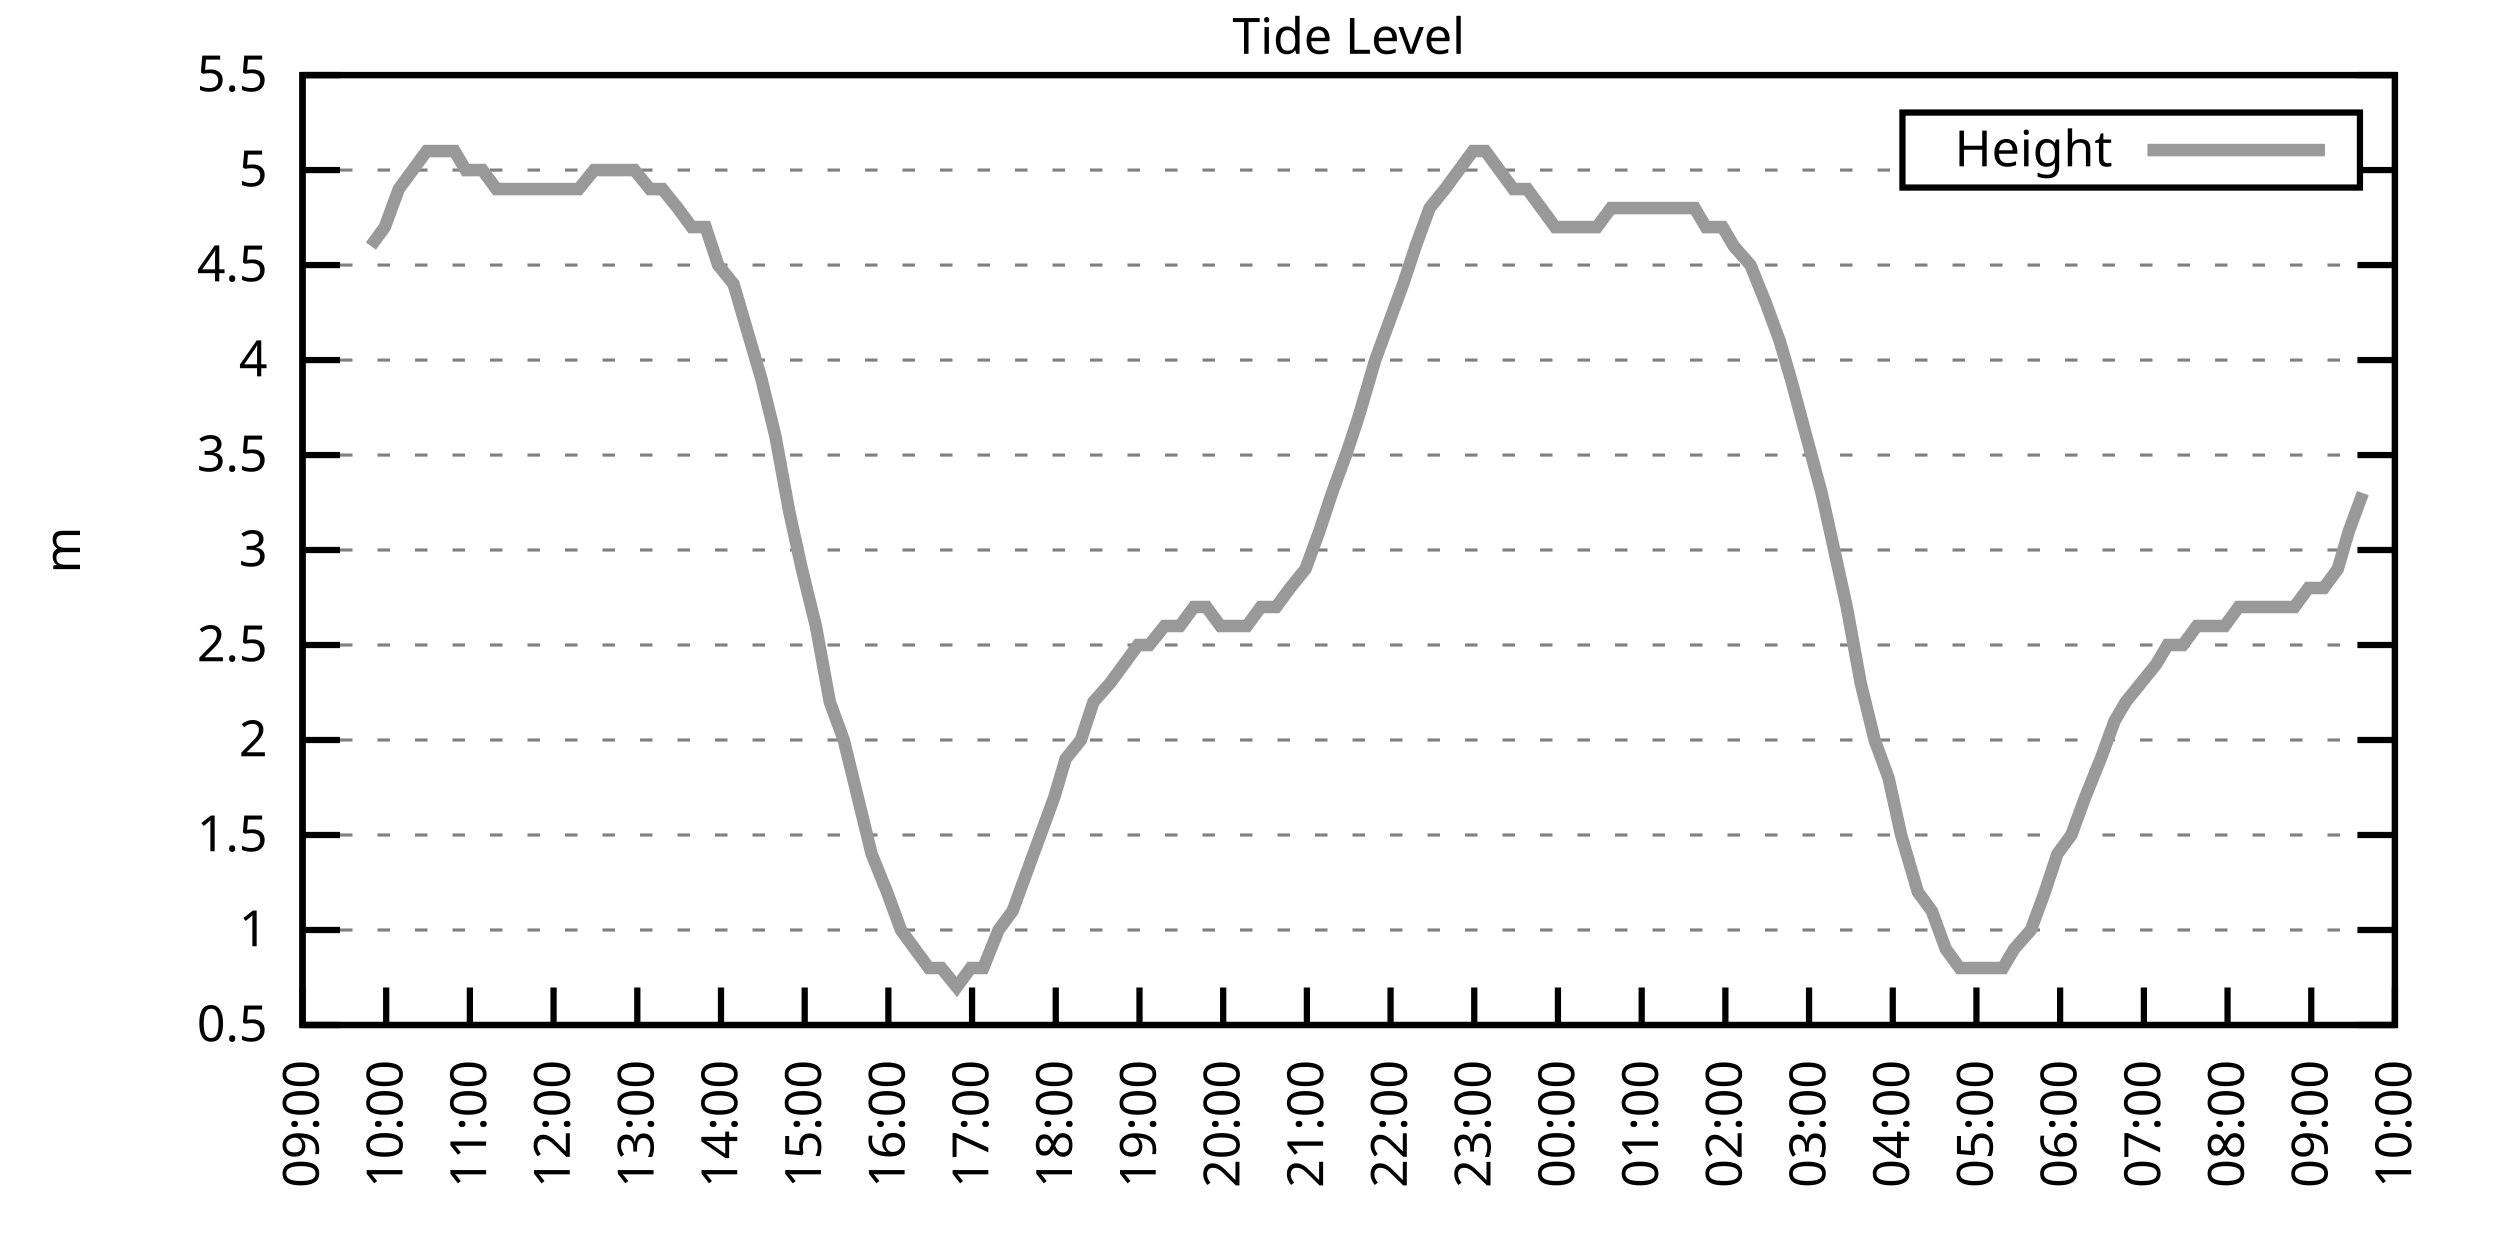
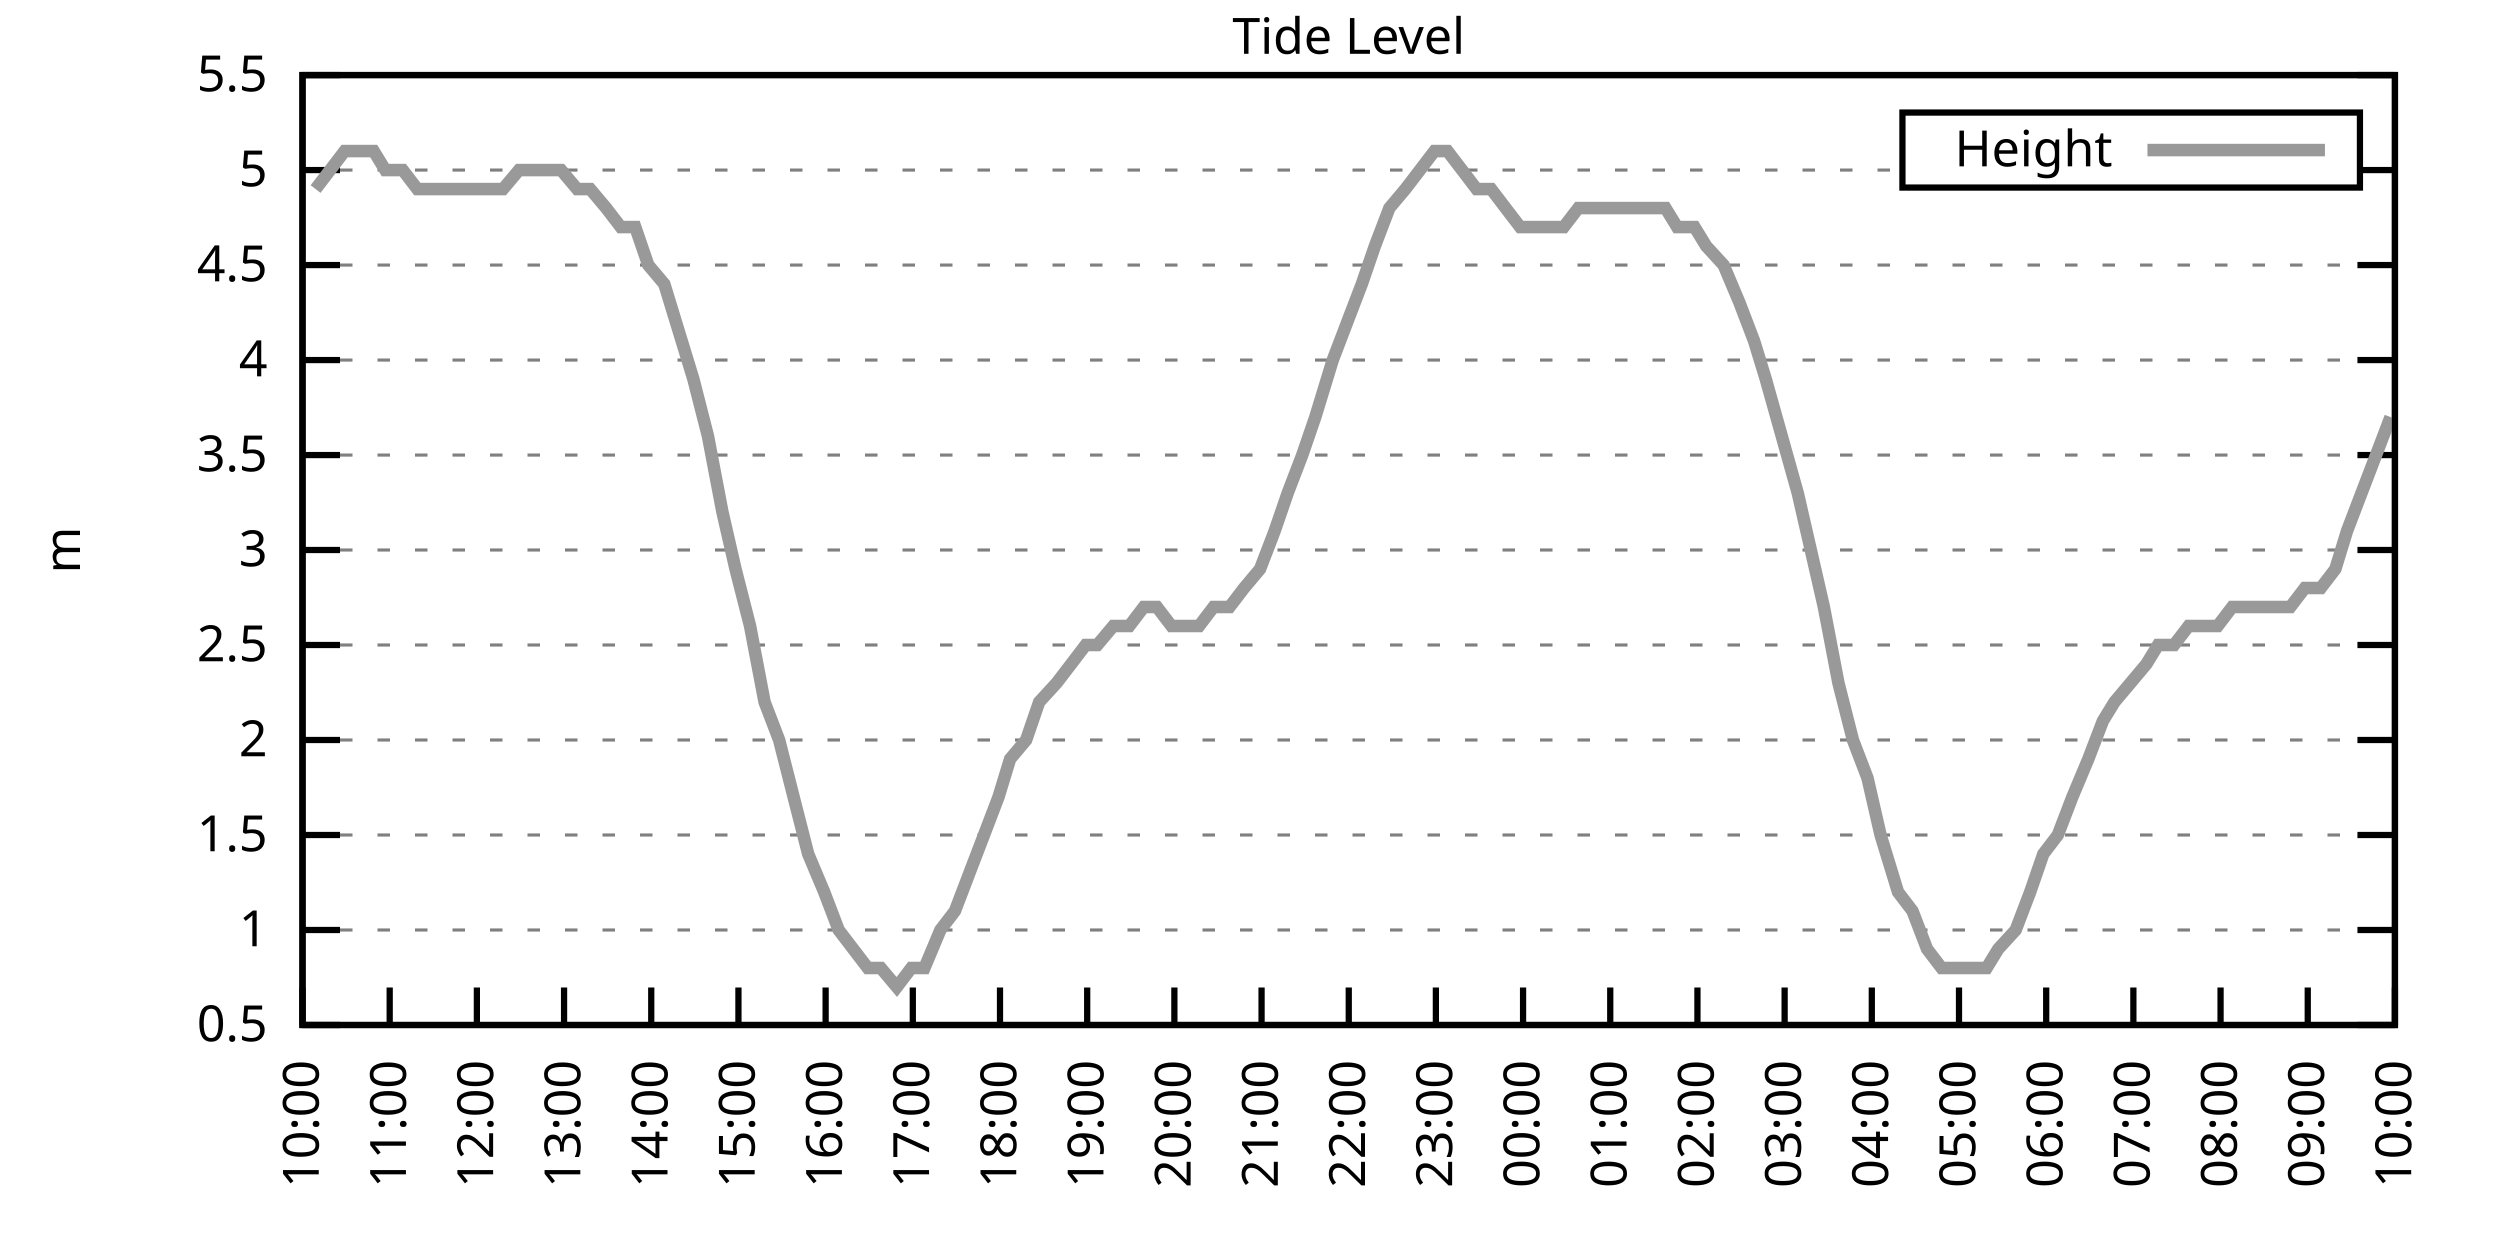
<svg xmlns="http://www.w3.org/2000/svg" xmlns:xlink="http://www.w3.org/1999/xlink" width="400" height="200" viewBox="0 0 400 200">
  <g id="gnuplot_canvas">
    <rect x="0" y="0" width="400" height="200" fill="none" />
    <defs>
      <circle id="gpDot" r="0.5" stroke-width="0.5" stroke="currentColor" />
      <path id="gpPt0" stroke-width="0.333" stroke="currentColor" d="M-1,0 h2 M0,-1 v2" />
      <path id="gpPt1" stroke-width="0.333" stroke="currentColor" d="M-1,-1 L1,1 M1,-1 L-1,1" />
      <path id="gpPt2" stroke-width="0.333" stroke="currentColor" d="M-1,0 L1,0 M0,-1 L0,1 M-1,-1 L1,1 M-1,1 L1,-1" />
      <rect id="gpPt3" stroke-width="0.333" stroke="currentColor" x="-1" y="-1" width="2" height="2" />
      <rect id="gpPt4" stroke-width="0.333" stroke="currentColor" fill="currentColor" x="-1" y="-1" width="2" height="2" />
      <circle id="gpPt5" stroke-width="0.333" stroke="currentColor" cx="0" cy="0" r="1" />
      <use xlink:href="#gpPt5" id="gpPt6" fill="currentColor" stroke="none" />
      <path id="gpPt7" stroke-width="0.333" stroke="currentColor" d="M0,-1.33 L-1.33,0.67 L1.33,0.67 z" />
      <use xlink:href="#gpPt7" id="gpPt8" fill="currentColor" stroke="none" />
      <use xlink:href="#gpPt7" id="gpPt9" stroke="currentColor" transform="rotate(180)" />
      <use xlink:href="#gpPt9" id="gpPt10" fill="currentColor" stroke="none" />
      <use xlink:href="#gpPt3" id="gpPt11" stroke="currentColor" transform="rotate(45)" />
      <use xlink:href="#gpPt11" id="gpPt12" fill="currentColor" stroke="none" />
      <path id="gpPt13" stroke-width="0.333" stroke="currentColor" d="M0,1.330 L1.265,0.411 L0.782,-1.067 L-0.782,-1.076 L-1.265,0.411 z" />
      <use xlink:href="#gpPt13" id="gpPt14" fill="currentColor" stroke="none" />
      <filter id="textbox" filterUnits="objectBoundingBox" x="0" y="0" height="1" width="1">
        <feFlood flood-color="white" flood-opacity="1" result="bgnd" />
        <feComposite in="SourceGraphic" in2="bgnd" operator="atop" />
      </filter>
      <filter id="greybox" filterUnits="objectBoundingBox" x="0" y="0" height="1" width="1">
        <feFlood flood-color="lightgrey" flood-opacity="1" result="grey" />
        <feComposite in="SourceGraphic" in2="grey" operator="atop" />
      </filter>
    </defs>
    <g fill="none" color="white" stroke="currentColor" stroke-width="1.00" stroke-linecap="butt" stroke-linejoin="miter">
</g>
    <g fill="none" color="black" stroke="currentColor" stroke-width="1.00" stroke-linecap="butt" stroke-linejoin="miter">
      <g stroke="none" shape-rendering="crispEdges">
        <polygon fill="rgb(255, 255, 255)" points="48.40,164.00 383.18,164.00 383.18,12.02 48.40,12.02 " />
      </g>
    </g>
    <g fill="none" color="black" stroke="currentColor" stroke-width="1.00" stroke-linecap="butt" stroke-linejoin="miter">
</g>
    <g fill="none" color="black" stroke="black" stroke-width="0.50" stroke-linecap="butt" stroke-linejoin="miter">
</g>
    <g fill="none" color="gray" stroke="currentColor" stroke-width="0.50" stroke-linecap="butt" stroke-linejoin="miter">
      <path stroke="gray" stroke-dasharray="2,4" class="gridline" d="M48.40,164.00 L383.19,164.00  " />
    </g>
    <g fill="none" color="gray" stroke="gray" stroke-width="1.00" stroke-linecap="butt" stroke-linejoin="miter">
</g>
    <g fill="none" color="black" stroke="currentColor" stroke-width="1.00" stroke-linecap="butt" stroke-linejoin="miter">
      <path stroke="black" d="M48.40,164.00 L54.40,164.00 M383.19,164.00 L377.19,164.00  " />
      <g transform="translate(42.80,166.60)" stroke="none" fill="black" font-family="Sans" font-size="8.00" text-anchor="end">
        <text>
          <tspan font-family="Sans"> 0.5</tspan>
        </text>
      </g>
    </g>
    <g fill="none" color="black" stroke="currentColor" stroke-width="1.00" stroke-linecap="butt" stroke-linejoin="miter">
</g>
    <g fill="none" color="black" stroke="black" stroke-width="0.50" stroke-linecap="butt" stroke-linejoin="miter">
</g>
    <g fill="none" color="gray" stroke="currentColor" stroke-width="0.50" stroke-linecap="butt" stroke-linejoin="miter">
      <path stroke="gray" stroke-dasharray="2,4" class="gridline" d="M48.40,148.80 L383.19,148.80  " />
    </g>
    <g fill="none" color="gray" stroke="gray" stroke-width="1.00" stroke-linecap="butt" stroke-linejoin="miter">
</g>
    <g fill="none" color="black" stroke="currentColor" stroke-width="1.00" stroke-linecap="butt" stroke-linejoin="miter">
      <path stroke="black" d="M48.40,148.80 L54.40,148.80 M383.19,148.80 L377.19,148.80  " />
      <g transform="translate(42.80,151.40)" stroke="none" fill="black" font-family="Sans" font-size="8.00" text-anchor="end">
        <text>
          <tspan font-family="Sans"> 1</tspan>
        </text>
      </g>
    </g>
    <g fill="none" color="black" stroke="currentColor" stroke-width="1.00" stroke-linecap="butt" stroke-linejoin="miter">
</g>
    <g fill="none" color="black" stroke="black" stroke-width="0.50" stroke-linecap="butt" stroke-linejoin="miter">
</g>
    <g fill="none" color="gray" stroke="currentColor" stroke-width="0.50" stroke-linecap="butt" stroke-linejoin="miter">
      <path stroke="gray" stroke-dasharray="2,4" class="gridline" d="M48.40,133.60 L383.19,133.60  " />
    </g>
    <g fill="none" color="gray" stroke="gray" stroke-width="1.00" stroke-linecap="butt" stroke-linejoin="miter">
</g>
    <g fill="none" color="black" stroke="currentColor" stroke-width="1.00" stroke-linecap="butt" stroke-linejoin="miter">
      <path stroke="black" d="M48.40,133.60 L54.40,133.60 M383.19,133.60 L377.19,133.60  " />
      <g transform="translate(42.80,136.20)" stroke="none" fill="black" font-family="Sans" font-size="8.00" text-anchor="end">
        <text>
          <tspan font-family="Sans"> 1.5</tspan>
        </text>
      </g>
    </g>
    <g fill="none" color="black" stroke="currentColor" stroke-width="1.00" stroke-linecap="butt" stroke-linejoin="miter">
</g>
    <g fill="none" color="black" stroke="black" stroke-width="0.50" stroke-linecap="butt" stroke-linejoin="miter">
</g>
    <g fill="none" color="gray" stroke="currentColor" stroke-width="0.50" stroke-linecap="butt" stroke-linejoin="miter">
      <path stroke="gray" stroke-dasharray="2,4" class="gridline" d="M48.40,118.40 L383.19,118.40  " />
    </g>
    <g fill="none" color="gray" stroke="gray" stroke-width="1.00" stroke-linecap="butt" stroke-linejoin="miter">
</g>
    <g fill="none" color="black" stroke="currentColor" stroke-width="1.00" stroke-linecap="butt" stroke-linejoin="miter">
      <path stroke="black" d="M48.40,118.40 L54.40,118.40 M383.19,118.40 L377.19,118.40  " />
      <g transform="translate(42.80,121.00)" stroke="none" fill="black" font-family="Sans" font-size="8.00" text-anchor="end">
        <text>
          <tspan font-family="Sans"> 2</tspan>
        </text>
      </g>
    </g>
    <g fill="none" color="black" stroke="currentColor" stroke-width="1.00" stroke-linecap="butt" stroke-linejoin="miter">
</g>
    <g fill="none" color="black" stroke="black" stroke-width="0.50" stroke-linecap="butt" stroke-linejoin="miter">
</g>
    <g fill="none" color="gray" stroke="currentColor" stroke-width="0.50" stroke-linecap="butt" stroke-linejoin="miter">
      <path stroke="gray" stroke-dasharray="2,4" class="gridline" d="M48.40,103.20 L383.19,103.20  " />
    </g>
    <g fill="none" color="gray" stroke="gray" stroke-width="1.00" stroke-linecap="butt" stroke-linejoin="miter">
</g>
    <g fill="none" color="black" stroke="currentColor" stroke-width="1.00" stroke-linecap="butt" stroke-linejoin="miter">
      <path stroke="black" d="M48.40,103.20 L54.40,103.20 M383.19,103.20 L377.19,103.20  " />
      <g transform="translate(42.80,105.80)" stroke="none" fill="black" font-family="Sans" font-size="8.00" text-anchor="end">
        <text>
          <tspan font-family="Sans"> 2.5</tspan>
        </text>
      </g>
    </g>
    <g fill="none" color="black" stroke="currentColor" stroke-width="1.00" stroke-linecap="butt" stroke-linejoin="miter">
</g>
    <g fill="none" color="black" stroke="black" stroke-width="0.50" stroke-linecap="butt" stroke-linejoin="miter">
</g>
    <g fill="none" color="gray" stroke="currentColor" stroke-width="0.50" stroke-linecap="butt" stroke-linejoin="miter">
      <path stroke="gray" stroke-dasharray="2,4" class="gridline" d="M48.40,88.00 L383.19,88.00  " />
    </g>
    <g fill="none" color="gray" stroke="gray" stroke-width="1.00" stroke-linecap="butt" stroke-linejoin="miter">
</g>
    <g fill="none" color="black" stroke="currentColor" stroke-width="1.00" stroke-linecap="butt" stroke-linejoin="miter">
      <path stroke="black" d="M48.40,88.00 L54.40,88.00 M383.19,88.00 L377.19,88.00  " />
      <g transform="translate(42.80,90.60)" stroke="none" fill="black" font-family="Sans" font-size="8.00" text-anchor="end">
        <text>
          <tspan font-family="Sans"> 3</tspan>
        </text>
      </g>
    </g>
    <g fill="none" color="black" stroke="currentColor" stroke-width="1.00" stroke-linecap="butt" stroke-linejoin="miter">
</g>
    <g fill="none" color="black" stroke="black" stroke-width="0.50" stroke-linecap="butt" stroke-linejoin="miter">
</g>
    <g fill="none" color="gray" stroke="currentColor" stroke-width="0.50" stroke-linecap="butt" stroke-linejoin="miter">
      <path stroke="gray" stroke-dasharray="2,4" class="gridline" d="M48.40,72.81 L383.19,72.81  " />
    </g>
    <g fill="none" color="gray" stroke="gray" stroke-width="1.00" stroke-linecap="butt" stroke-linejoin="miter">
</g>
    <g fill="none" color="black" stroke="currentColor" stroke-width="1.00" stroke-linecap="butt" stroke-linejoin="miter">
      <path stroke="black" d="M48.40,72.81 L54.40,72.81 M383.19,72.81 L377.19,72.81  " />
      <g transform="translate(42.80,75.41)" stroke="none" fill="black" font-family="Sans" font-size="8.00" text-anchor="end">
        <text>
          <tspan font-family="Sans"> 3.5</tspan>
        </text>
      </g>
    </g>
    <g fill="none" color="black" stroke="currentColor" stroke-width="1.00" stroke-linecap="butt" stroke-linejoin="miter">
</g>
    <g fill="none" color="black" stroke="black" stroke-width="0.50" stroke-linecap="butt" stroke-linejoin="miter">
</g>
    <g fill="none" color="gray" stroke="currentColor" stroke-width="0.50" stroke-linecap="butt" stroke-linejoin="miter">
      <path stroke="gray" stroke-dasharray="2,4" class="gridline" d="M48.40,57.61 L383.19,57.61  " />
    </g>
    <g fill="none" color="gray" stroke="gray" stroke-width="1.00" stroke-linecap="butt" stroke-linejoin="miter">
</g>
    <g fill="none" color="black" stroke="currentColor" stroke-width="1.00" stroke-linecap="butt" stroke-linejoin="miter">
      <path stroke="black" d="M48.40,57.61 L54.40,57.61 M383.19,57.61 L377.19,57.61  " />
      <g transform="translate(42.80,60.21)" stroke="none" fill="black" font-family="Sans" font-size="8.00" text-anchor="end">
        <text>
          <tspan font-family="Sans"> 4</tspan>
        </text>
      </g>
    </g>
    <g fill="none" color="black" stroke="currentColor" stroke-width="1.00" stroke-linecap="butt" stroke-linejoin="miter">
</g>
    <g fill="none" color="black" stroke="black" stroke-width="0.50" stroke-linecap="butt" stroke-linejoin="miter">
</g>
    <g fill="none" color="gray" stroke="currentColor" stroke-width="0.50" stroke-linecap="butt" stroke-linejoin="miter">
      <path stroke="gray" stroke-dasharray="2,4" class="gridline" d="M48.40,42.41 L383.19,42.41  " />
    </g>
    <g fill="none" color="gray" stroke="gray" stroke-width="1.00" stroke-linecap="butt" stroke-linejoin="miter">
</g>
    <g fill="none" color="black" stroke="currentColor" stroke-width="1.00" stroke-linecap="butt" stroke-linejoin="miter">
      <path stroke="black" d="M48.40,42.41 L54.40,42.41 M383.19,42.41 L377.19,42.41  " />
      <g transform="translate(42.80,45.01)" stroke="none" fill="black" font-family="Sans" font-size="8.00" text-anchor="end">
        <text>
          <tspan font-family="Sans"> 4.5</tspan>
        </text>
      </g>
    </g>
    <g fill="none" color="black" stroke="currentColor" stroke-width="1.00" stroke-linecap="butt" stroke-linejoin="miter">
</g>
    <g fill="none" color="black" stroke="black" stroke-width="0.50" stroke-linecap="butt" stroke-linejoin="miter">
</g>
    <g fill="none" color="gray" stroke="currentColor" stroke-width="0.50" stroke-linecap="butt" stroke-linejoin="miter">
      <path stroke="gray" stroke-dasharray="2,4" class="gridline" d="M48.40,27.21 L304.39,27.21 M377.59,27.21 L383.19,27.21  " />
    </g>
    <g fill="none" color="gray" stroke="gray" stroke-width="1.00" stroke-linecap="butt" stroke-linejoin="miter">
</g>
    <g fill="none" color="black" stroke="currentColor" stroke-width="1.00" stroke-linecap="butt" stroke-linejoin="miter">
      <path stroke="black" d="M48.40,27.21 L54.40,27.21 M383.19,27.21 L377.19,27.21  " />
      <g transform="translate(42.80,29.81)" stroke="none" fill="black" font-family="Sans" font-size="8.00" text-anchor="end">
        <text>
          <tspan font-family="Sans"> 5</tspan>
        </text>
      </g>
    </g>
    <g fill="none" color="black" stroke="currentColor" stroke-width="1.00" stroke-linecap="butt" stroke-linejoin="miter">
</g>
    <g fill="none" color="black" stroke="black" stroke-width="0.50" stroke-linecap="butt" stroke-linejoin="miter">
</g>
    <g fill="none" color="gray" stroke="currentColor" stroke-width="0.50" stroke-linecap="butt" stroke-linejoin="miter">
      <path stroke="gray" stroke-dasharray="2,4" class="gridline" d="M48.40,12.01 L383.19,12.01  " />
    </g>
    <g fill="none" color="gray" stroke="gray" stroke-width="1.00" stroke-linecap="butt" stroke-linejoin="miter">
</g>
    <g fill="none" color="black" stroke="currentColor" stroke-width="1.00" stroke-linecap="butt" stroke-linejoin="miter">
      <path stroke="black" d="M48.40,12.01 L54.40,12.01 M383.19,12.01 L377.19,12.01  " />
      <g transform="translate(42.80,14.61)" stroke="none" fill="black" font-family="Sans" font-size="8.00" text-anchor="end">
        <text>
          <tspan font-family="Sans"> 5.5</tspan>
        </text>
      </g>
    </g>
    <g fill="none" color="black" stroke="currentColor" stroke-width="1.00" stroke-linecap="butt" stroke-linejoin="miter">
      <path stroke="black" d="M48.40,164.00 L48.40,158.00  " />
      <g transform="translate(51.00,169.60) rotate(270.00)" stroke="none" fill="black" font-family="Sans" font-size="8.00" text-anchor="end">
        <text>
-           <tspan font-family="Sans">09:00</tspan>
-         </text>
-       </g>
-     </g>
-     <g fill="none" color="black" stroke="currentColor" stroke-width="1.00" stroke-linecap="butt" stroke-linejoin="miter">
-       <path stroke="black" d="M61.79,164.00 L61.79,158.00  " />
-       <g transform="translate(64.39,169.60) rotate(270.00)" stroke="none" fill="black" font-family="Sans" font-size="8.00" text-anchor="end">
-         <text>
          <tspan font-family="Sans">10:00</tspan>
        </text>
      </g>
    </g>
    <g fill="none" color="black" stroke="currentColor" stroke-width="1.00" stroke-linecap="butt" stroke-linejoin="miter">
-       <path stroke="black" d="M75.18,164.00 L75.18,158.00  " />
-       <g transform="translate(77.78,169.60) rotate(270.00)" stroke="none" fill="black" font-family="Sans" font-size="8.00" text-anchor="end">
+       <path stroke="black" d="M62.35,164.00 L62.35,158.00  " />
+       <g transform="translate(64.95,169.60) rotate(270.00)" stroke="none" fill="black" font-family="Sans" font-size="8.00" text-anchor="end">
        <text>
          <tspan font-family="Sans">11:00</tspan>
        </text>
      </g>
    </g>
    <g fill="none" color="black" stroke="currentColor" stroke-width="1.00" stroke-linecap="butt" stroke-linejoin="miter">
-       <path stroke="black" d="M88.57,164.00 L88.57,158.00  " />
-       <g transform="translate(91.17,169.60) rotate(270.00)" stroke="none" fill="black" font-family="Sans" font-size="8.00" text-anchor="end">
+       <path stroke="black" d="M76.30,164.00 L76.30,158.00  " />
+       <g transform="translate(78.90,169.60) rotate(270.00)" stroke="none" fill="black" font-family="Sans" font-size="8.00" text-anchor="end">
        <text>
          <tspan font-family="Sans">12:00</tspan>
        </text>
      </g>
    </g>
    <g fill="none" color="black" stroke="currentColor" stroke-width="1.00" stroke-linecap="butt" stroke-linejoin="miter">
-       <path stroke="black" d="M101.97,164.00 L101.97,158.00  " />
-       <g transform="translate(104.57,169.60) rotate(270.00)" stroke="none" fill="black" font-family="Sans" font-size="8.00" text-anchor="end">
+       <path stroke="black" d="M90.25,164.00 L90.25,158.00  " />
+       <g transform="translate(92.85,169.60) rotate(270.00)" stroke="none" fill="black" font-family="Sans" font-size="8.00" text-anchor="end">
        <text>
          <tspan font-family="Sans">13:00</tspan>
        </text>
      </g>
    </g>
    <g fill="none" color="black" stroke="currentColor" stroke-width="1.00" stroke-linecap="butt" stroke-linejoin="miter">
-       <path stroke="black" d="M115.36,164.00 L115.36,158.00  " />
-       <g transform="translate(117.96,169.60) rotate(270.00)" stroke="none" fill="black" font-family="Sans" font-size="8.00" text-anchor="end">
+       <path stroke="black" d="M104.20,164.00 L104.20,158.00  " />
+       <g transform="translate(106.80,169.60) rotate(270.00)" stroke="none" fill="black" font-family="Sans" font-size="8.00" text-anchor="end">
        <text>
          <tspan font-family="Sans">14:00</tspan>
        </text>
      </g>
    </g>
    <g fill="none" color="black" stroke="currentColor" stroke-width="1.00" stroke-linecap="butt" stroke-linejoin="miter">
-       <path stroke="black" d="M128.75,164.00 L128.75,158.00  " />
-       <g transform="translate(131.35,169.60) rotate(270.00)" stroke="none" fill="black" font-family="Sans" font-size="8.00" text-anchor="end">
+       <path stroke="black" d="M118.15,164.00 L118.15,158.00  " />
+       <g transform="translate(120.75,169.60) rotate(270.00)" stroke="none" fill="black" font-family="Sans" font-size="8.00" text-anchor="end">
        <text>
          <tspan font-family="Sans">15:00</tspan>
        </text>
      </g>
    </g>
    <g fill="none" color="black" stroke="currentColor" stroke-width="1.00" stroke-linecap="butt" stroke-linejoin="miter">
-       <path stroke="black" d="M142.14,164.00 L142.14,158.00  " />
-       <g transform="translate(144.74,169.60) rotate(270.00)" stroke="none" fill="black" font-family="Sans" font-size="8.00" text-anchor="end">
+       <path stroke="black" d="M132.10,164.00 L132.10,158.00  " />
+       <g transform="translate(134.70,169.60) rotate(270.00)" stroke="none" fill="black" font-family="Sans" font-size="8.00" text-anchor="end">
        <text>
          <tspan font-family="Sans">16:00</tspan>
        </text>
      </g>
    </g>
    <g fill="none" color="black" stroke="currentColor" stroke-width="1.00" stroke-linecap="butt" stroke-linejoin="miter">
-       <path stroke="black" d="M155.53,164.00 L155.53,158.00  " />
-       <g transform="translate(158.13,169.60) rotate(270.00)" stroke="none" fill="black" font-family="Sans" font-size="8.00" text-anchor="end">
+       <path stroke="black" d="M146.05,164.00 L146.05,158.00  " />
+       <g transform="translate(148.65,169.60) rotate(270.00)" stroke="none" fill="black" font-family="Sans" font-size="8.00" text-anchor="end">
        <text>
          <tspan font-family="Sans">17:00</tspan>
        </text>
      </g>
    </g>
    <g fill="none" color="black" stroke="currentColor" stroke-width="1.00" stroke-linecap="butt" stroke-linejoin="miter">
-       <path stroke="black" d="M168.92,164.00 L168.92,158.00  " />
-       <g transform="translate(171.52,169.60) rotate(270.00)" stroke="none" fill="black" font-family="Sans" font-size="8.00" text-anchor="end">
+       <path stroke="black" d="M160.00,164.00 L160.00,158.00  " />
+       <g transform="translate(162.60,169.60) rotate(270.00)" stroke="none" fill="black" font-family="Sans" font-size="8.00" text-anchor="end">
        <text>
          <tspan font-family="Sans">18:00</tspan>
        </text>
      </g>
    </g>
    <g fill="none" color="black" stroke="currentColor" stroke-width="1.00" stroke-linecap="butt" stroke-linejoin="miter">
-       <path stroke="black" d="M182.32,164.00 L182.32,158.00  " />
-       <g transform="translate(184.92,169.60) rotate(270.00)" stroke="none" fill="black" font-family="Sans" font-size="8.00" text-anchor="end">
+       <path stroke="black" d="M173.95,164.00 L173.95,158.00  " />
+       <g transform="translate(176.55,169.60) rotate(270.00)" stroke="none" fill="black" font-family="Sans" font-size="8.00" text-anchor="end">
        <text>
          <tspan font-family="Sans">19:00</tspan>
        </text>
      </g>
    </g>
    <g fill="none" color="black" stroke="currentColor" stroke-width="1.00" stroke-linecap="butt" stroke-linejoin="miter">
-       <path stroke="black" d="M195.71,164.00 L195.71,158.00  " />
-       <g transform="translate(198.31,169.60) rotate(270.00)" stroke="none" fill="black" font-family="Sans" font-size="8.00" text-anchor="end">
+       <path stroke="black" d="M187.90,164.00 L187.90,158.00  " />
+       <g transform="translate(190.50,169.60) rotate(270.00)" stroke="none" fill="black" font-family="Sans" font-size="8.00" text-anchor="end">
        <text>
          <tspan font-family="Sans">20:00</tspan>
        </text>
      </g>
    </g>
    <g fill="none" color="black" stroke="currentColor" stroke-width="1.00" stroke-linecap="butt" stroke-linejoin="miter">
-       <path stroke="black" d="M209.10,164.00 L209.10,158.00  " />
-       <g transform="translate(211.70,169.60) rotate(270.00)" stroke="none" fill="black" font-family="Sans" font-size="8.00" text-anchor="end">
+       <path stroke="black" d="M201.85,164.00 L201.85,158.00  " />
+       <g transform="translate(204.45,169.60) rotate(270.00)" stroke="none" fill="black" font-family="Sans" font-size="8.00" text-anchor="end">
        <text>
          <tspan font-family="Sans">21:00</tspan>
        </text>
      </g>
    </g>
    <g fill="none" color="black" stroke="currentColor" stroke-width="1.00" stroke-linecap="butt" stroke-linejoin="miter">
-       <path stroke="black" d="M222.49,164.00 L222.49,158.00  " />
-       <g transform="translate(225.09,169.60) rotate(270.00)" stroke="none" fill="black" font-family="Sans" font-size="8.00" text-anchor="end">
+       <path stroke="black" d="M215.80,164.00 L215.80,158.00  " />
+       <g transform="translate(218.40,169.60) rotate(270.00)" stroke="none" fill="black" font-family="Sans" font-size="8.00" text-anchor="end">
        <text>
          <tspan font-family="Sans">22:00</tspan>
        </text>
      </g>
    </g>
    <g fill="none" color="black" stroke="currentColor" stroke-width="1.00" stroke-linecap="butt" stroke-linejoin="miter">
-       <path stroke="black" d="M235.88,164.00 L235.88,158.00  " />
-       <g transform="translate(238.48,169.60) rotate(270.00)" stroke="none" fill="black" font-family="Sans" font-size="8.00" text-anchor="end">
+       <path stroke="black" d="M229.74,164.00 L229.74,158.00  " />
+       <g transform="translate(232.34,169.60) rotate(270.00)" stroke="none" fill="black" font-family="Sans" font-size="8.00" text-anchor="end">
        <text>
          <tspan font-family="Sans">23:00</tspan>
        </text>
      </g>
    </g>
    <g fill="none" color="black" stroke="currentColor" stroke-width="1.00" stroke-linecap="butt" stroke-linejoin="miter">
-       <path stroke="black" d="M249.27,164.00 L249.27,158.00  " />
-       <g transform="translate(251.87,169.60) rotate(270.00)" stroke="none" fill="black" font-family="Sans" font-size="8.00" text-anchor="end">
+       <path stroke="black" d="M243.69,164.00 L243.69,158.00  " />
+       <g transform="translate(246.29,169.60) rotate(270.00)" stroke="none" fill="black" font-family="Sans" font-size="8.00" text-anchor="end">
        <text>
          <tspan font-family="Sans">00:00</tspan>
        </text>
      </g>
    </g>
    <g fill="none" color="black" stroke="currentColor" stroke-width="1.00" stroke-linecap="butt" stroke-linejoin="miter">
-       <path stroke="black" d="M262.67,164.00 L262.67,158.00  " />
-       <g transform="translate(265.27,169.60) rotate(270.00)" stroke="none" fill="black" font-family="Sans" font-size="8.00" text-anchor="end">
+       <path stroke="black" d="M257.64,164.00 L257.64,158.00  " />
+       <g transform="translate(260.24,169.60) rotate(270.00)" stroke="none" fill="black" font-family="Sans" font-size="8.00" text-anchor="end">
        <text>
          <tspan font-family="Sans">01:00</tspan>
        </text>
      </g>
    </g>
    <g fill="none" color="black" stroke="currentColor" stroke-width="1.00" stroke-linecap="butt" stroke-linejoin="miter">
-       <path stroke="black" d="M276.06,164.00 L276.06,158.00  " />
-       <g transform="translate(278.66,169.60) rotate(270.00)" stroke="none" fill="black" font-family="Sans" font-size="8.00" text-anchor="end">
+       <path stroke="black" d="M271.59,164.00 L271.59,158.00  " />
+       <g transform="translate(274.19,169.60) rotate(270.00)" stroke="none" fill="black" font-family="Sans" font-size="8.00" text-anchor="end">
        <text>
          <tspan font-family="Sans">02:00</tspan>
        </text>
      </g>
    </g>
    <g fill="none" color="black" stroke="currentColor" stroke-width="1.00" stroke-linecap="butt" stroke-linejoin="miter">
-       <path stroke="black" d="M289.45,164.00 L289.45,158.00  " />
-       <g transform="translate(292.05,169.60) rotate(270.00)" stroke="none" fill="black" font-family="Sans" font-size="8.00" text-anchor="end">
+       <path stroke="black" d="M285.54,164.00 L285.54,158.00  " />
+       <g transform="translate(288.14,169.60) rotate(270.00)" stroke="none" fill="black" font-family="Sans" font-size="8.00" text-anchor="end">
        <text>
          <tspan font-family="Sans">03:00</tspan>
        </text>
      </g>
    </g>
    <g fill="none" color="black" stroke="currentColor" stroke-width="1.00" stroke-linecap="butt" stroke-linejoin="miter">
-       <path stroke="black" d="M302.84,164.00 L302.84,158.00  " />
-       <g transform="translate(305.44,169.60) rotate(270.00)" stroke="none" fill="black" font-family="Sans" font-size="8.00" text-anchor="end">
+       <path stroke="black" d="M299.49,164.00 L299.49,158.00  " />
+       <g transform="translate(302.09,169.60) rotate(270.00)" stroke="none" fill="black" font-family="Sans" font-size="8.00" text-anchor="end">
        <text>
          <tspan font-family="Sans">04:00</tspan>
        </text>
      </g>
    </g>
    <g fill="none" color="black" stroke="currentColor" stroke-width="1.00" stroke-linecap="butt" stroke-linejoin="miter">
-       <path stroke="black" d="M316.23,164.00 L316.23,158.00  " />
-       <g transform="translate(318.83,169.60) rotate(270.00)" stroke="none" fill="black" font-family="Sans" font-size="8.00" text-anchor="end">
+       <path stroke="black" d="M313.44,164.00 L313.44,158.00  " />
+       <g transform="translate(316.04,169.60) rotate(270.00)" stroke="none" fill="black" font-family="Sans" font-size="8.00" text-anchor="end">
        <text>
          <tspan font-family="Sans">05:00</tspan>
        </text>
      </g>
    </g>
    <g fill="none" color="black" stroke="currentColor" stroke-width="1.00" stroke-linecap="butt" stroke-linejoin="miter">
-       <path stroke="black" d="M329.62,164.00 L329.62,158.00  " />
-       <g transform="translate(332.22,169.60) rotate(270.00)" stroke="none" fill="black" font-family="Sans" font-size="8.00" text-anchor="end">
+       <path stroke="black" d="M327.39,164.00 L327.39,158.00  " />
+       <g transform="translate(329.99,169.60) rotate(270.00)" stroke="none" fill="black" font-family="Sans" font-size="8.00" text-anchor="end">
        <text>
          <tspan font-family="Sans">06:00</tspan>
        </text>
      </g>
    </g>
    <g fill="none" color="black" stroke="currentColor" stroke-width="1.00" stroke-linecap="butt" stroke-linejoin="miter">
-       <path stroke="black" d="M343.02,164.00 L343.02,158.00  " />
-       <g transform="translate(345.62,169.60) rotate(270.00)" stroke="none" fill="black" font-family="Sans" font-size="8.00" text-anchor="end">
+       <path stroke="black" d="M341.34,164.00 L341.34,158.00  " />
+       <g transform="translate(343.94,169.60) rotate(270.00)" stroke="none" fill="black" font-family="Sans" font-size="8.00" text-anchor="end">
        <text>
          <tspan font-family="Sans">07:00</tspan>
        </text>
      </g>
    </g>
    <g fill="none" color="black" stroke="currentColor" stroke-width="1.00" stroke-linecap="butt" stroke-linejoin="miter">
-       <path stroke="black" d="M356.41,164.00 L356.41,158.00  " />
-       <g transform="translate(359.01,169.60) rotate(270.00)" stroke="none" fill="black" font-family="Sans" font-size="8.00" text-anchor="end">
+       <path stroke="black" d="M355.29,164.00 L355.29,158.00  " />
+       <g transform="translate(357.89,169.60) rotate(270.00)" stroke="none" fill="black" font-family="Sans" font-size="8.00" text-anchor="end">
        <text>
          <tspan font-family="Sans">08:00</tspan>
        </text>
      </g>
    </g>
    <g fill="none" color="black" stroke="currentColor" stroke-width="1.00" stroke-linecap="butt" stroke-linejoin="miter">
-       <path stroke="black" d="M369.80,164.00 L369.80,158.00  " />
-       <g transform="translate(372.40,169.60) rotate(270.00)" stroke="none" fill="black" font-family="Sans" font-size="8.00" text-anchor="end">
+       <path stroke="black" d="M369.24,164.00 L369.24,158.00  " />
+       <g transform="translate(371.84,169.60) rotate(270.00)" stroke="none" fill="black" font-family="Sans" font-size="8.00" text-anchor="end">
        <text>
          <tspan font-family="Sans">09:00</tspan>
        </text>
      </g>
    </g>
    <g fill="none" color="black" stroke="currentColor" stroke-width="1.00" stroke-linecap="butt" stroke-linejoin="miter">
      <path stroke="black" d="M383.19,164.00 L383.19,158.00  " />
      <g transform="translate(385.79,169.60) rotate(270.00)" stroke="none" fill="black" font-family="Sans" font-size="8.00" text-anchor="end">
        <text>
          <tspan font-family="Sans">10:00</tspan>
        </text>
      </g>
    </g>
    <g fill="none" color="black" stroke="currentColor" stroke-width="1.00" stroke-linecap="butt" stroke-linejoin="miter">
</g>
    <g fill="none" color="black" stroke="currentColor" stroke-width="1.00" stroke-linecap="butt" stroke-linejoin="miter">
      <path stroke="black" d="M48.40,12.01 L48.40,164.00 L383.19,164.00 L383.19,12.01 L48.40,12.01 Z  " />
    </g>
    <g fill="none" color="black" stroke="currentColor" stroke-width="1.00" stroke-linecap="butt" stroke-linejoin="miter">
</g>
    <g fill="none" color="black" stroke="currentColor" stroke-width="1.00" stroke-linecap="butt" stroke-linejoin="miter">
      <path stroke="black" d="M304.39,30.01 L304.39,18.01 L377.59,18.01 L377.59,30.01 L304.39,30.01 Z  " />
    </g>
    <g id="Tide_level_plot_1">
      <g fill="none" color="white" stroke="black" stroke-width="2.00" stroke-linecap="butt" stroke-linejoin="miter">
</g>
      <g fill="none" color="black" stroke="currentColor" stroke-width="2.00" stroke-linecap="butt" stroke-linejoin="miter">
        <g transform="translate(337.99,26.61)" stroke="none" fill="black" font-family="Sans" font-size="8.00" text-anchor="end">
          <text>
            <tspan font-family="Sans">Height</tspan>
          </text>
        </g>
      </g>
      <g fill="none" color="black" stroke="currentColor" stroke-width="2.00" stroke-linecap="butt" stroke-linejoin="miter">
-         <path stroke="rgb(153, 153, 153)" d="M343.59,24.01 L371.99,24.01 M59.34,39.37 L61.57,36.33 L63.80,30.25 L66.03,27.21 L68.26,24.17 L70.50,24.17   L72.73,24.17 L74.51,27.21 L77.19,27.21 L79.42,30.25 L81.43,30.25 L83.89,30.25 L85.90,30.25 L88.13,30.25   L90.14,30.25 L92.59,30.25 L95.05,27.21 L97.06,27.21 L99.51,27.21 L101.52,27.21 L103.98,30.25 L105.98,30.25   L108.44,33.29 L110.67,36.33 L112.90,36.33 L114.91,42.41 L117.37,45.45 L119.15,51.53 L121.83,60.65 L124.06,69.77   L126.29,81.93 L128.30,91.04 L130.54,100.16 L132.77,112.32 L135.00,118.40 L137.23,127.52 L139.46,136.64 L141.92,142.72   L144.15,148.80 L146.38,151.84 L148.61,154.88 L150.62,154.88 L153.08,157.92 L155.31,154.88 L157.32,154.88 L159.77,148.80   L162.01,145.76 L164.24,139.68 L166.47,133.60 L168.70,127.52 L170.49,121.44 L172.94,118.40 L174.95,112.32 L177.63,109.28   L179.86,106.24 L182.09,103.20 L183.88,103.20 L186.33,100.16 L188.79,100.16 L191.02,97.12 L193.03,97.12 L195.26,100.16   L196.82,100.16 L199.50,100.16 L201.73,97.12 L204.19,97.12 L206.42,94.08 L208.88,91.04 L211.11,84.97 L213.12,78.89   L215.35,72.81 L217.36,66.73 L220.04,57.61 L222.27,51.53 L224.50,45.45 L226.51,39.37 L228.74,33.29 L231.20,30.25   L233.43,27.21 L235.66,24.17 L237.67,24.17 L239.90,27.21 L242.13,30.25 L244.36,30.25 L246.60,33.29 L248.83,36.33   L251.06,36.33 L253.51,36.33 L255.52,36.33 L257.76,33.29 L259.99,33.29 L262.44,33.29 L264.45,33.29 L266.68,33.29   L269.14,33.29 L271.15,33.29 L272.93,36.33 L275.61,36.33 L277.40,39.37 L280.07,42.41 L282.53,48.49 L284.76,54.57   L286.55,60.65 L289.00,69.77 L291.46,78.89 L293.47,88.00 L295.48,97.12 L297.71,109.28 L299.94,118.40 L302.17,124.48   L304.18,133.60 L306.86,142.72 L309.09,145.76 L311.32,151.84 L313.55,154.88 L315.56,154.88 L318.24,154.88 L320.47,154.88   L322.26,151.84 L324.94,148.80 L327.17,142.72 L329.18,136.64 L331.41,133.60 L333.64,127.52 L336.10,121.44 L338.33,115.36   L340.11,112.32 L342.57,109.28 L345.02,106.24 L346.81,103.20 L349.26,103.20 L351.50,100.16 L353.95,100.16 L355.96,100.16   L358.19,97.12 L360.42,97.12 L362.88,97.12 L364.89,97.12 L367.12,97.12 L369.35,94.08 L371.81,94.08 L374.04,91.04   L375.82,84.97 L378.06,78.89  " />
+         <path stroke="rgb(153, 153, 153)" d="M343.59,24.01 L371.99,24.01 M50.49,30.25 L52.82,27.21 L55.14,24.17 L57.47,24.17 L59.79,24.17 L61.65,27.21   L64.44,27.21 L66.77,30.25 L68.86,30.25 L71.42,30.25 L73.51,30.25 L75.83,30.25 L77.93,30.25 L80.48,30.25   L83.04,27.21 L85.13,27.21 L87.69,27.21 L89.78,27.21 L92.34,30.25 L94.43,30.25 L96.99,33.29 L99.32,36.33   L101.64,36.33 L103.73,42.41 L106.29,45.45 L108.15,51.53 L110.94,60.65 L113.27,69.77 L115.59,81.93 L117.68,91.04   L120.01,100.16 L122.33,112.32 L124.66,118.40 L126.98,127.52 L129.31,136.64 L131.87,142.72 L134.19,148.80 L136.51,151.84   L138.84,154.88 L140.93,154.88 L143.49,157.92 L145.81,154.88 L147.91,154.88 L150.46,148.80 L152.79,145.76 L155.11,139.68   L157.44,133.60 L159.76,127.52 L161.62,121.44 L164.18,118.40 L166.27,112.32 L169.06,109.28 L171.39,106.24 L173.71,103.20   L175.57,103.20 L178.13,100.16 L180.69,100.16 L183.01,97.12 L185.11,97.12 L187.43,100.16 L189.06,100.16 L191.85,100.16   L194.17,97.12 L196.73,97.12 L199.06,94.08 L201.61,91.04 L203.94,84.97 L206.03,78.89 L208.36,72.81 L210.45,66.73   L213.24,57.61 L215.56,51.53 L217.89,45.45 L219.98,39.37 L222.30,33.29 L224.86,30.25 L227.19,27.21 L229.51,24.17   L231.60,24.17 L233.93,27.21 L236.25,30.25 L238.58,30.25 L240.90,33.29 L243.23,36.33 L245.55,36.33 L248.11,36.33   L250.20,36.33 L252.53,33.29 L254.85,33.29 L257.41,33.29 L259.50,33.29 L261.83,33.29 L264.39,33.29 L266.48,33.29   L268.34,36.33 L271.13,36.33 L272.99,39.37 L275.78,42.41 L278.34,48.49 L280.66,54.57 L282.52,60.65 L285.08,69.77   L287.64,78.89 L289.73,88.00 L291.82,97.12 L294.15,109.28 L296.47,118.40 L298.80,124.48 L300.89,133.60 L303.68,142.72   L306.00,145.76 L308.33,151.84 L310.65,154.88 L312.74,154.88 L315.53,154.88 L317.86,154.88 L319.72,151.84 L322.51,148.80   L324.83,142.72 L326.93,136.64 L329.25,133.60 L331.58,127.52 L334.13,121.44 L336.46,115.36 L338.32,112.32 L340.88,109.28   L343.43,106.24 L345.29,103.20 L347.85,103.20 L350.18,100.16 L352.73,100.16 L354.83,100.16 L357.15,97.12 L359.48,97.12   L362.03,97.12 L364.13,97.12 L366.45,97.12 L368.78,94.08 L371.33,94.08 L373.66,91.04 L375.52,84.97 L377.84,78.89   L380.17,72.81 L382.49,66.73  " />
      </g>
    </g>
    <g fill="none" color="black" stroke="currentColor" stroke-width="2.00" stroke-linecap="butt" stroke-linejoin="miter">
</g>
    <g fill="none" color="black" stroke="black" stroke-width="1.00" stroke-linecap="butt" stroke-linejoin="miter">
</g>
    <g fill="none" color="black" stroke="currentColor" stroke-width="1.00" stroke-linecap="butt" stroke-linejoin="miter">
      <path stroke="black" d="M48.40,12.01 L48.40,164.00 L383.19,164.00 L383.19,12.01 L48.40,12.01 Z  " />
      <g transform="translate(12.80,88.01) rotate(270.00)" stroke="none" fill="black" font-family="Sans" font-size="8.00" text-anchor="middle">
        <text>
          <tspan font-family="Sans">m</tspan>
        </text>
      </g>
    </g>
    <g fill="none" color="black" stroke="currentColor" stroke-width="1.00" stroke-linecap="butt" stroke-linejoin="miter">
</g>
    <g fill="none" color="black" stroke="currentColor" stroke-width="1.00" stroke-linecap="butt" stroke-linejoin="miter">
      <g transform="translate(215.79,8.61)" stroke="none" fill="black" font-family="Sans" font-size="8.00" text-anchor="middle">
        <text>
          <tspan font-family="Sans">Tide Level</tspan>
        </text>
      </g>
    </g>
    <g fill="none" color="black" stroke="currentColor" stroke-width="1.00" stroke-linecap="butt" stroke-linejoin="miter">
</g>
  </g>
</svg>
